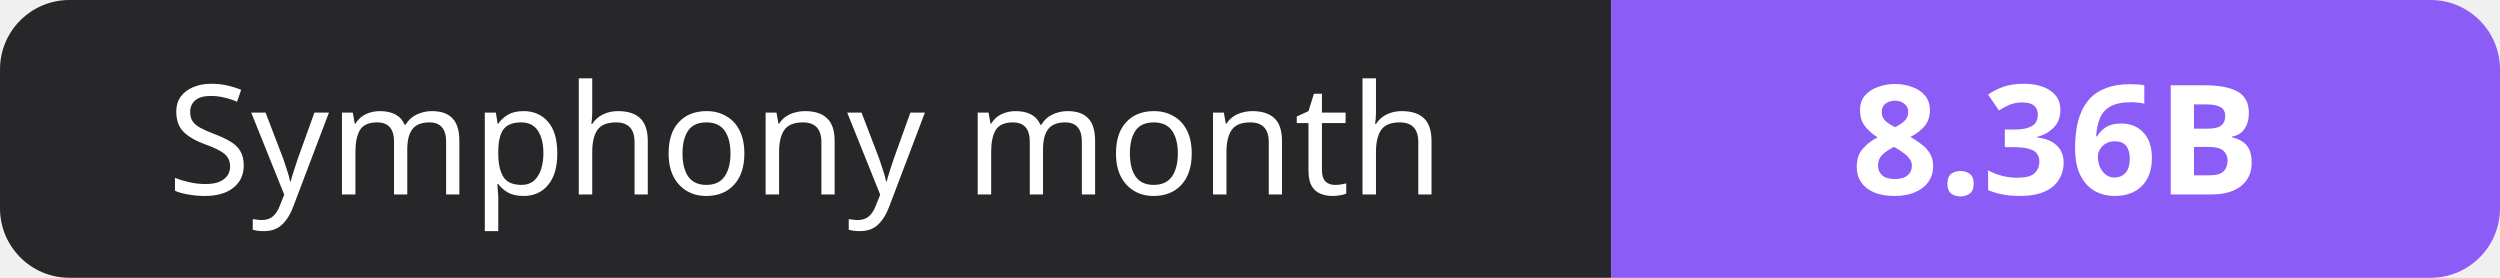
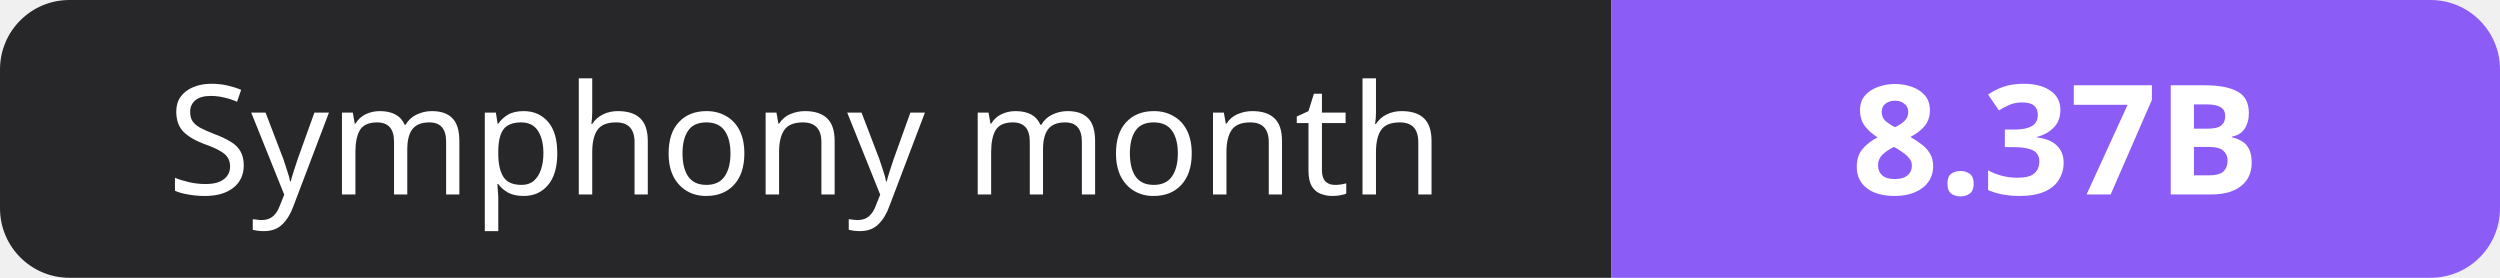
- <svg xmlns="http://www.w3.org/2000/svg" width="180" height="20" role="img" aria-label="Symphony month: 8.36B">
+ <svg xmlns="http://www.w3.org/2000/svg" width="180" height="20" role="img" aria-label="Symphony month: 8.37B">
  <clipPath id="r">
    <rect width="180" height="20" rx="5" fill="#fff" />
  </clipPath>
  <g clip-path="url(#r)">
    <rect width="116" height="20" fill="#27272a" />
    <rect x="116" width="64" height="20" fill="#8b5cf6" />
  </g>
  <g fill="#fff" text-anchor="middle" font-family="Verdana,Geneva,sans-serif" font-size="11">
    <text x="58.0" y="14">Symphony month</text>
-     <text x="148.0" y="14" font-weight="700">8.36B</text>
+     <text x="148.0" y="14" font-weight="700">8.37B</text>
  </g>
</svg>
